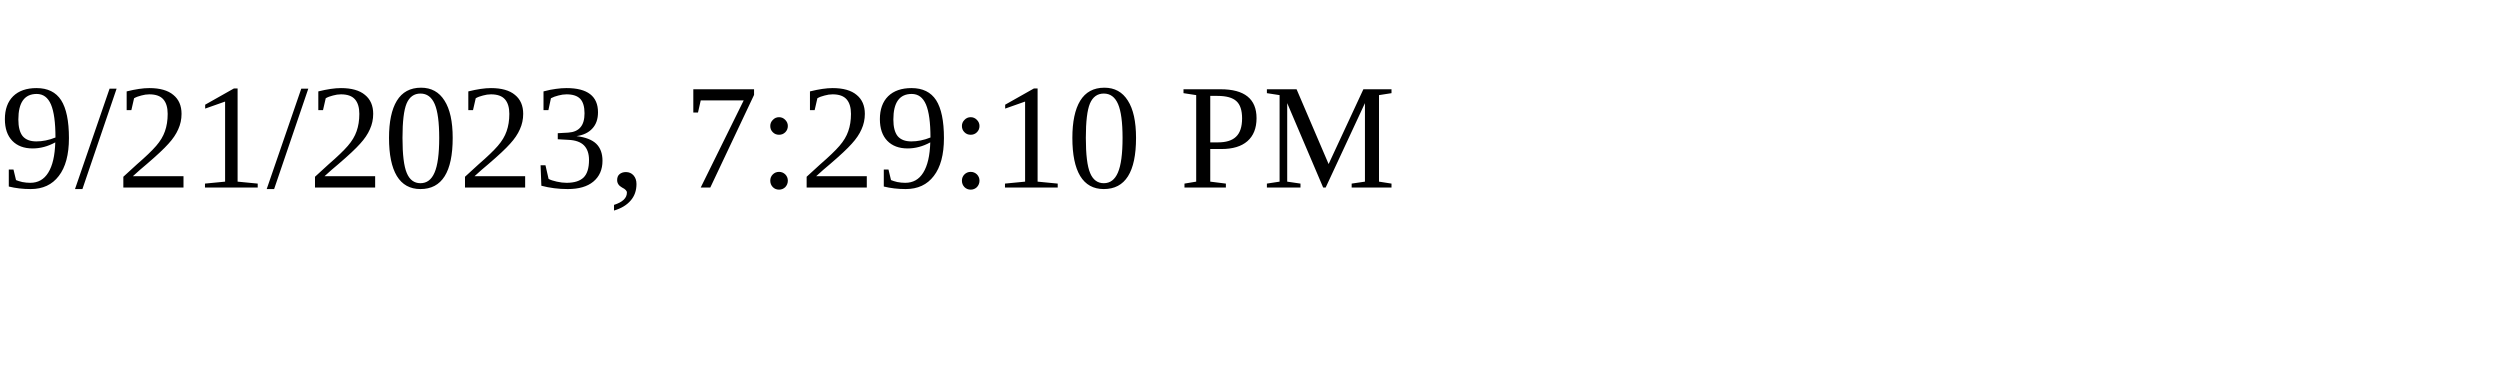
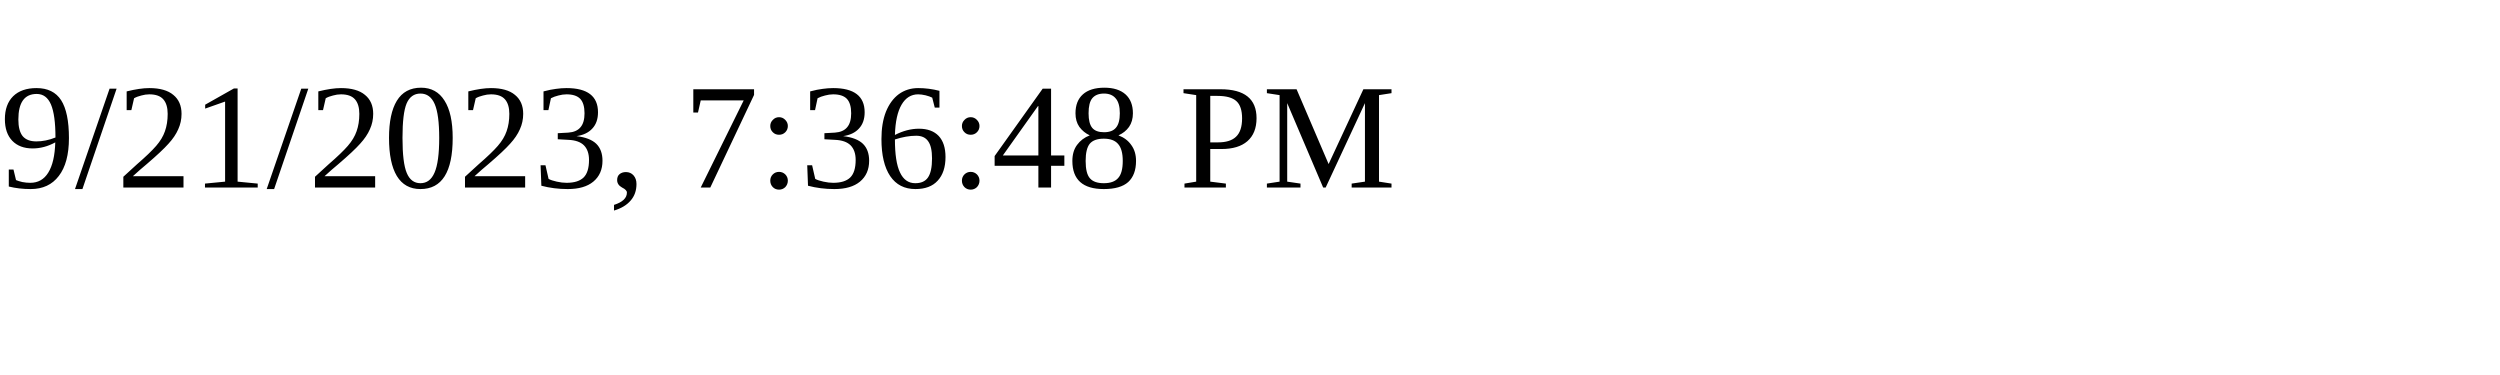
<svg xmlns="http://www.w3.org/2000/svg" height="30" width="200">
-   <text x="0" y="15">9/21/2023, 7:29:10 PM</text>
+   <text x="0" y="15">9/21/2023, 7:36:48 PM</text>
</svg>
